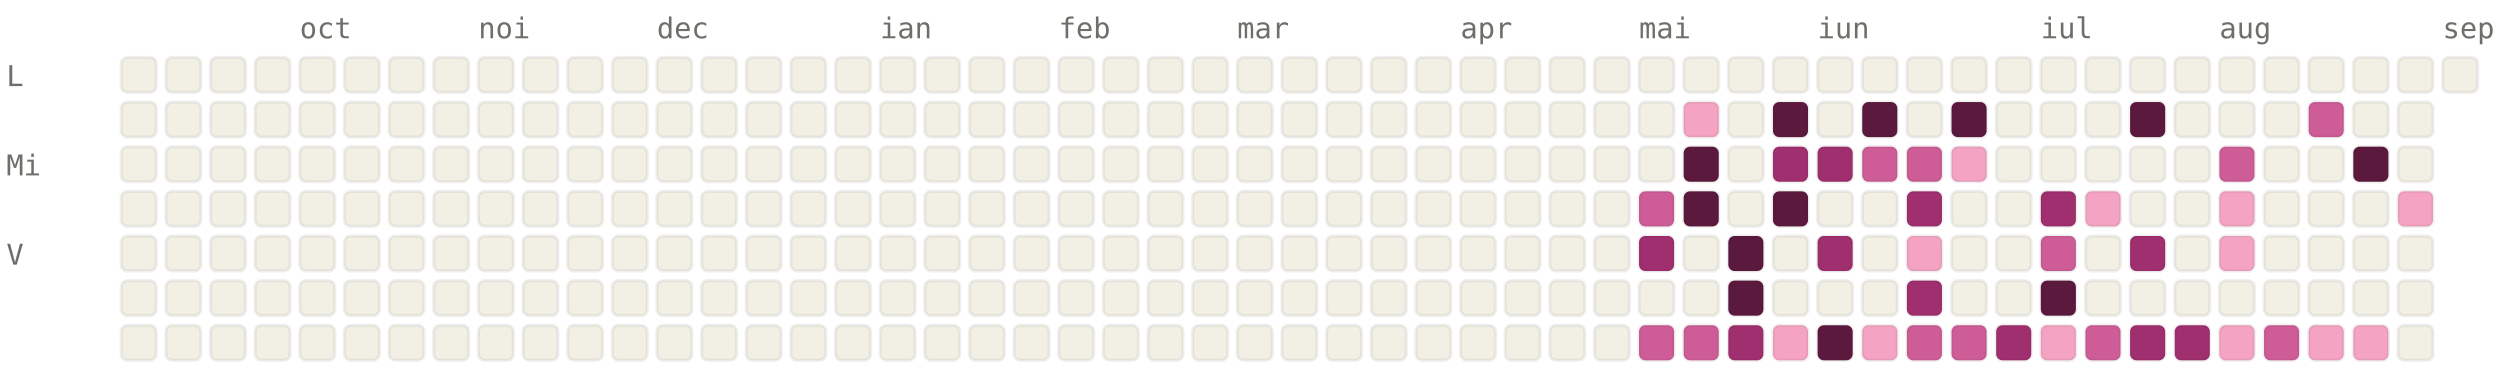
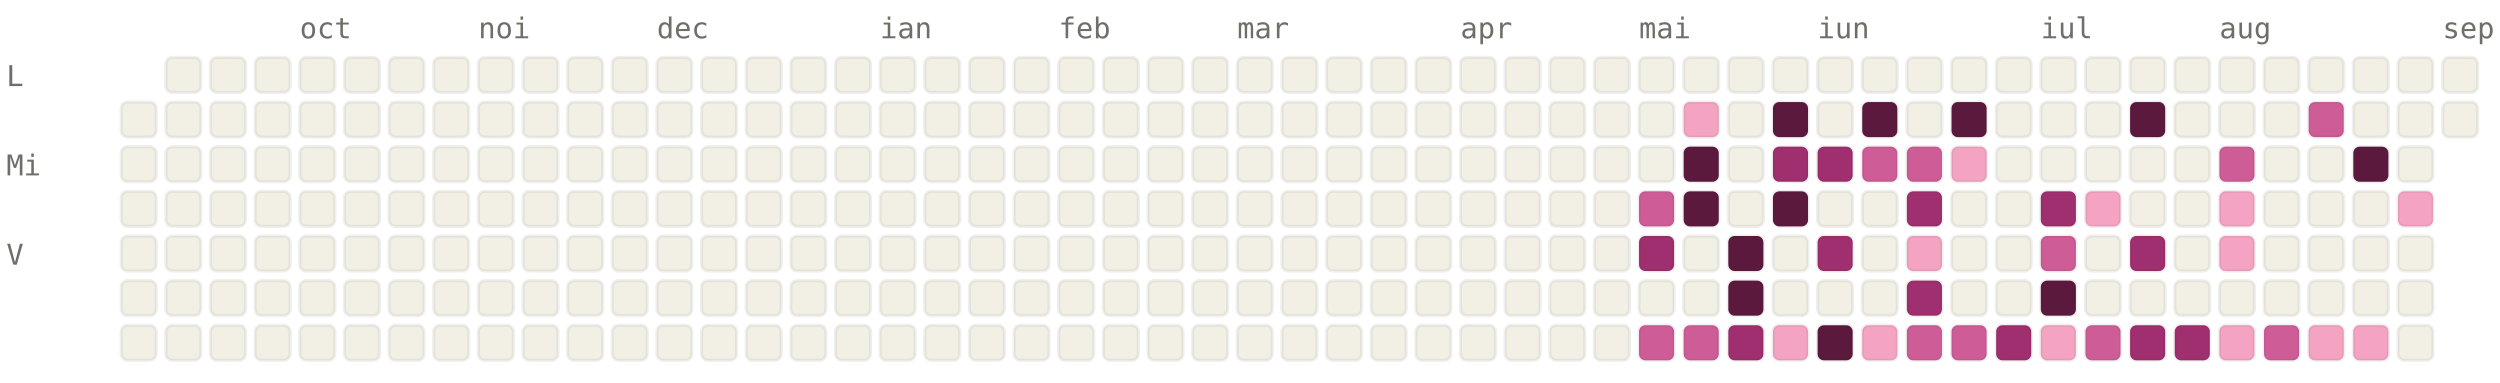
<svg xmlns="http://www.w3.org/2000/svg" viewBox="0 0 784 120" width="784" height="120" font-family="ui-monospace, SFMono-Regular, Menlo, monospace" font-size="9">
  <style>.l0{fill:#F2F0E5;stroke:rgba(0,0,0,0.06)}.l1{fill:#F4A4C2;stroke:rgba(0,0,0,0.06)}.l2{fill:#CE5D97;stroke:rgba(0,0,0,0.06)}.l3{fill:#A02F6F;stroke:rgba(0,0,0,0.06)}.l4{fill:#5C193E;stroke:rgba(0,0,0,0.06)}.lbl{fill:#6F6E69}@media (prefers-color-scheme: dark){.l0{fill:#1C1B1A;stroke:rgba(255,255,255,0.04)}.l1{fill:#451033;stroke:rgba(255,255,255,0.04)}.l2{fill:#751F4F;stroke:rgba(255,255,255,0.04)}.l3{fill:#CE5D97;stroke:rgba(255,255,255,0.04)}.l4{fill:#F4A4C2;stroke:rgba(255,255,255,0.04)}.lbl{fill:#878580}}</style>
  <text x="94" y="12" class="lbl">oct</text>
  <text x="150" y="12" class="lbl">noi</text>
  <text x="206" y="12" class="lbl">dec</text>
  <text x="276" y="12" class="lbl">ian</text>
  <text x="332" y="12" class="lbl">feb</text>
  <text x="388" y="12" class="lbl">mar</text>
  <text x="458" y="12" class="lbl">apr</text>
  <text x="514" y="12" class="lbl">mai</text>
  <text x="570" y="12" class="lbl">iun</text>
  <text x="640" y="12" class="lbl">iul</text>
  <text x="696" y="12" class="lbl">aug</text>
  <text x="766" y="12" class="lbl">sep</text>
  <text x="2" y="27" class="lbl">L</text>
  <text x="2" y="55" class="lbl">Mi</text>
  <text x="2" y="83" class="lbl">V</text>
-   <rect x="38" y="18" width="11" height="11" rx="2" ry="2" class="l0" />
  <rect x="38" y="32" width="11" height="11" rx="2" ry="2" class="l0" />
  <rect x="38" y="46" width="11" height="11" rx="2" ry="2" class="l0" />
  <rect x="38" y="60" width="11" height="11" rx="2" ry="2" class="l0" />
  <rect x="38" y="74" width="11" height="11" rx="2" ry="2" class="l0" />
  <rect x="38" y="88" width="11" height="11" rx="2" ry="2" class="l0" />
  <rect x="38" y="102" width="11" height="11" rx="2" ry="2" class="l0" />
  <rect x="52" y="18" width="11" height="11" rx="2" ry="2" class="l0" />
  <rect x="52" y="32" width="11" height="11" rx="2" ry="2" class="l0" />
  <rect x="52" y="46" width="11" height="11" rx="2" ry="2" class="l0" />
  <rect x="52" y="60" width="11" height="11" rx="2" ry="2" class="l0" />
  <rect x="52" y="74" width="11" height="11" rx="2" ry="2" class="l0" />
  <rect x="52" y="88" width="11" height="11" rx="2" ry="2" class="l0" />
  <rect x="52" y="102" width="11" height="11" rx="2" ry="2" class="l0" />
  <rect x="66" y="18" width="11" height="11" rx="2" ry="2" class="l0" />
  <rect x="66" y="32" width="11" height="11" rx="2" ry="2" class="l0" />
  <rect x="66" y="46" width="11" height="11" rx="2" ry="2" class="l0" />
  <rect x="66" y="60" width="11" height="11" rx="2" ry="2" class="l0" />
  <rect x="66" y="74" width="11" height="11" rx="2" ry="2" class="l0" />
  <rect x="66" y="88" width="11" height="11" rx="2" ry="2" class="l0" />
  <rect x="66" y="102" width="11" height="11" rx="2" ry="2" class="l0" />
  <rect x="80" y="18" width="11" height="11" rx="2" ry="2" class="l0" />
  <rect x="80" y="32" width="11" height="11" rx="2" ry="2" class="l0" />
  <rect x="80" y="46" width="11" height="11" rx="2" ry="2" class="l0" />
  <rect x="80" y="60" width="11" height="11" rx="2" ry="2" class="l0" />
  <rect x="80" y="74" width="11" height="11" rx="2" ry="2" class="l0" />
  <rect x="80" y="88" width="11" height="11" rx="2" ry="2" class="l0" />
  <rect x="80" y="102" width="11" height="11" rx="2" ry="2" class="l0" />
  <rect x="94" y="18" width="11" height="11" rx="2" ry="2" class="l0" />
  <rect x="94" y="32" width="11" height="11" rx="2" ry="2" class="l0" />
  <rect x="94" y="46" width="11" height="11" rx="2" ry="2" class="l0" />
  <rect x="94" y="60" width="11" height="11" rx="2" ry="2" class="l0" />
  <rect x="94" y="74" width="11" height="11" rx="2" ry="2" class="l0" />
  <rect x="94" y="88" width="11" height="11" rx="2" ry="2" class="l0" />
  <rect x="94" y="102" width="11" height="11" rx="2" ry="2" class="l0" />
  <rect x="108" y="18" width="11" height="11" rx="2" ry="2" class="l0" />
  <rect x="108" y="32" width="11" height="11" rx="2" ry="2" class="l0" />
  <rect x="108" y="46" width="11" height="11" rx="2" ry="2" class="l0" />
  <rect x="108" y="60" width="11" height="11" rx="2" ry="2" class="l0" />
  <rect x="108" y="74" width="11" height="11" rx="2" ry="2" class="l0" />
  <rect x="108" y="88" width="11" height="11" rx="2" ry="2" class="l0" />
  <rect x="108" y="102" width="11" height="11" rx="2" ry="2" class="l0" />
  <rect x="122" y="18" width="11" height="11" rx="2" ry="2" class="l0" />
  <rect x="122" y="32" width="11" height="11" rx="2" ry="2" class="l0" />
  <rect x="122" y="46" width="11" height="11" rx="2" ry="2" class="l0" />
  <rect x="122" y="60" width="11" height="11" rx="2" ry="2" class="l0" />
  <rect x="122" y="74" width="11" height="11" rx="2" ry="2" class="l0" />
  <rect x="122" y="88" width="11" height="11" rx="2" ry="2" class="l0" />
  <rect x="122" y="102" width="11" height="11" rx="2" ry="2" class="l0" />
  <rect x="136" y="18" width="11" height="11" rx="2" ry="2" class="l0" />
  <rect x="136" y="32" width="11" height="11" rx="2" ry="2" class="l0" />
  <rect x="136" y="46" width="11" height="11" rx="2" ry="2" class="l0" />
  <rect x="136" y="60" width="11" height="11" rx="2" ry="2" class="l0" />
  <rect x="136" y="74" width="11" height="11" rx="2" ry="2" class="l0" />
  <rect x="136" y="88" width="11" height="11" rx="2" ry="2" class="l0" />
  <rect x="136" y="102" width="11" height="11" rx="2" ry="2" class="l0" />
  <rect x="150" y="18" width="11" height="11" rx="2" ry="2" class="l0" />
  <rect x="150" y="32" width="11" height="11" rx="2" ry="2" class="l0" />
  <rect x="150" y="46" width="11" height="11" rx="2" ry="2" class="l0" />
  <rect x="150" y="60" width="11" height="11" rx="2" ry="2" class="l0" />
  <rect x="150" y="74" width="11" height="11" rx="2" ry="2" class="l0" />
  <rect x="150" y="88" width="11" height="11" rx="2" ry="2" class="l0" />
  <rect x="150" y="102" width="11" height="11" rx="2" ry="2" class="l0" />
  <rect x="164" y="18" width="11" height="11" rx="2" ry="2" class="l0" />
  <rect x="164" y="32" width="11" height="11" rx="2" ry="2" class="l0" />
  <rect x="164" y="46" width="11" height="11" rx="2" ry="2" class="l0" />
  <rect x="164" y="60" width="11" height="11" rx="2" ry="2" class="l0" />
  <rect x="164" y="74" width="11" height="11" rx="2" ry="2" class="l0" />
  <rect x="164" y="88" width="11" height="11" rx="2" ry="2" class="l0" />
  <rect x="164" y="102" width="11" height="11" rx="2" ry="2" class="l0" />
  <rect x="178" y="18" width="11" height="11" rx="2" ry="2" class="l0" />
  <rect x="178" y="32" width="11" height="11" rx="2" ry="2" class="l0" />
  <rect x="178" y="46" width="11" height="11" rx="2" ry="2" class="l0" />
  <rect x="178" y="60" width="11" height="11" rx="2" ry="2" class="l0" />
  <rect x="178" y="74" width="11" height="11" rx="2" ry="2" class="l0" />
  <rect x="178" y="88" width="11" height="11" rx="2" ry="2" class="l0" />
  <rect x="178" y="102" width="11" height="11" rx="2" ry="2" class="l0" />
  <rect x="192" y="18" width="11" height="11" rx="2" ry="2" class="l0" />
  <rect x="192" y="32" width="11" height="11" rx="2" ry="2" class="l0" />
  <rect x="192" y="46" width="11" height="11" rx="2" ry="2" class="l0" />
  <rect x="192" y="60" width="11" height="11" rx="2" ry="2" class="l0" />
  <rect x="192" y="74" width="11" height="11" rx="2" ry="2" class="l0" />
  <rect x="192" y="88" width="11" height="11" rx="2" ry="2" class="l0" />
  <rect x="192" y="102" width="11" height="11" rx="2" ry="2" class="l0" />
  <rect x="206" y="18" width="11" height="11" rx="2" ry="2" class="l0" />
  <rect x="206" y="32" width="11" height="11" rx="2" ry="2" class="l0" />
  <rect x="206" y="46" width="11" height="11" rx="2" ry="2" class="l0" />
  <rect x="206" y="60" width="11" height="11" rx="2" ry="2" class="l0" />
  <rect x="206" y="74" width="11" height="11" rx="2" ry="2" class="l0" />
  <rect x="206" y="88" width="11" height="11" rx="2" ry="2" class="l0" />
  <rect x="206" y="102" width="11" height="11" rx="2" ry="2" class="l0" />
  <rect x="220" y="18" width="11" height="11" rx="2" ry="2" class="l0" />
  <rect x="220" y="32" width="11" height="11" rx="2" ry="2" class="l0" />
  <rect x="220" y="46" width="11" height="11" rx="2" ry="2" class="l0" />
  <rect x="220" y="60" width="11" height="11" rx="2" ry="2" class="l0" />
  <rect x="220" y="74" width="11" height="11" rx="2" ry="2" class="l0" />
  <rect x="220" y="88" width="11" height="11" rx="2" ry="2" class="l0" />
  <rect x="220" y="102" width="11" height="11" rx="2" ry="2" class="l0" />
  <rect x="234" y="18" width="11" height="11" rx="2" ry="2" class="l0" />
  <rect x="234" y="32" width="11" height="11" rx="2" ry="2" class="l0" />
  <rect x="234" y="46" width="11" height="11" rx="2" ry="2" class="l0" />
  <rect x="234" y="60" width="11" height="11" rx="2" ry="2" class="l0" />
  <rect x="234" y="74" width="11" height="11" rx="2" ry="2" class="l0" />
  <rect x="234" y="88" width="11" height="11" rx="2" ry="2" class="l0" />
  <rect x="234" y="102" width="11" height="11" rx="2" ry="2" class="l0" />
  <rect x="248" y="18" width="11" height="11" rx="2" ry="2" class="l0" />
  <rect x="248" y="32" width="11" height="11" rx="2" ry="2" class="l0" />
  <rect x="248" y="46" width="11" height="11" rx="2" ry="2" class="l0" />
  <rect x="248" y="60" width="11" height="11" rx="2" ry="2" class="l0" />
  <rect x="248" y="74" width="11" height="11" rx="2" ry="2" class="l0" />
  <rect x="248" y="88" width="11" height="11" rx="2" ry="2" class="l0" />
  <rect x="248" y="102" width="11" height="11" rx="2" ry="2" class="l0" />
  <rect x="262" y="18" width="11" height="11" rx="2" ry="2" class="l0" />
  <rect x="262" y="32" width="11" height="11" rx="2" ry="2" class="l0" />
  <rect x="262" y="46" width="11" height="11" rx="2" ry="2" class="l0" />
  <rect x="262" y="60" width="11" height="11" rx="2" ry="2" class="l0" />
  <rect x="262" y="74" width="11" height="11" rx="2" ry="2" class="l0" />
  <rect x="262" y="88" width="11" height="11" rx="2" ry="2" class="l0" />
  <rect x="262" y="102" width="11" height="11" rx="2" ry="2" class="l0" />
  <rect x="276" y="18" width="11" height="11" rx="2" ry="2" class="l0" />
  <rect x="276" y="32" width="11" height="11" rx="2" ry="2" class="l0" />
  <rect x="276" y="46" width="11" height="11" rx="2" ry="2" class="l0" />
  <rect x="276" y="60" width="11" height="11" rx="2" ry="2" class="l0" />
  <rect x="276" y="74" width="11" height="11" rx="2" ry="2" class="l0" />
  <rect x="276" y="88" width="11" height="11" rx="2" ry="2" class="l0" />
  <rect x="276" y="102" width="11" height="11" rx="2" ry="2" class="l0" />
  <rect x="290" y="18" width="11" height="11" rx="2" ry="2" class="l0" />
  <rect x="290" y="32" width="11" height="11" rx="2" ry="2" class="l0" />
  <rect x="290" y="46" width="11" height="11" rx="2" ry="2" class="l0" />
  <rect x="290" y="60" width="11" height="11" rx="2" ry="2" class="l0" />
  <rect x="290" y="74" width="11" height="11" rx="2" ry="2" class="l0" />
  <rect x="290" y="88" width="11" height="11" rx="2" ry="2" class="l0" />
  <rect x="290" y="102" width="11" height="11" rx="2" ry="2" class="l0" />
  <rect x="304" y="18" width="11" height="11" rx="2" ry="2" class="l0" />
  <rect x="304" y="32" width="11" height="11" rx="2" ry="2" class="l0" />
  <rect x="304" y="46" width="11" height="11" rx="2" ry="2" class="l0" />
  <rect x="304" y="60" width="11" height="11" rx="2" ry="2" class="l0" />
  <rect x="304" y="74" width="11" height="11" rx="2" ry="2" class="l0" />
  <rect x="304" y="88" width="11" height="11" rx="2" ry="2" class="l0" />
  <rect x="304" y="102" width="11" height="11" rx="2" ry="2" class="l0" />
  <rect x="318" y="18" width="11" height="11" rx="2" ry="2" class="l0" />
  <rect x="318" y="32" width="11" height="11" rx="2" ry="2" class="l0" />
  <rect x="318" y="46" width="11" height="11" rx="2" ry="2" class="l0" />
  <rect x="318" y="60" width="11" height="11" rx="2" ry="2" class="l0" />
  <rect x="318" y="74" width="11" height="11" rx="2" ry="2" class="l0" />
  <rect x="318" y="88" width="11" height="11" rx="2" ry="2" class="l0" />
  <rect x="318" y="102" width="11" height="11" rx="2" ry="2" class="l0" />
  <rect x="332" y="18" width="11" height="11" rx="2" ry="2" class="l0" />
  <rect x="332" y="32" width="11" height="11" rx="2" ry="2" class="l0" />
  <rect x="332" y="46" width="11" height="11" rx="2" ry="2" class="l0" />
  <rect x="332" y="60" width="11" height="11" rx="2" ry="2" class="l0" />
  <rect x="332" y="74" width="11" height="11" rx="2" ry="2" class="l0" />
  <rect x="332" y="88" width="11" height="11" rx="2" ry="2" class="l0" />
  <rect x="332" y="102" width="11" height="11" rx="2" ry="2" class="l0" />
  <rect x="346" y="18" width="11" height="11" rx="2" ry="2" class="l0" />
  <rect x="346" y="32" width="11" height="11" rx="2" ry="2" class="l0" />
  <rect x="346" y="46" width="11" height="11" rx="2" ry="2" class="l0" />
  <rect x="346" y="60" width="11" height="11" rx="2" ry="2" class="l0" />
  <rect x="346" y="74" width="11" height="11" rx="2" ry="2" class="l0" />
  <rect x="346" y="88" width="11" height="11" rx="2" ry="2" class="l0" />
  <rect x="346" y="102" width="11" height="11" rx="2" ry="2" class="l0" />
  <rect x="360" y="18" width="11" height="11" rx="2" ry="2" class="l0" />
  <rect x="360" y="32" width="11" height="11" rx="2" ry="2" class="l0" />
  <rect x="360" y="46" width="11" height="11" rx="2" ry="2" class="l0" />
  <rect x="360" y="60" width="11" height="11" rx="2" ry="2" class="l0" />
  <rect x="360" y="74" width="11" height="11" rx="2" ry="2" class="l0" />
  <rect x="360" y="88" width="11" height="11" rx="2" ry="2" class="l0" />
  <rect x="360" y="102" width="11" height="11" rx="2" ry="2" class="l0" />
  <rect x="374" y="18" width="11" height="11" rx="2" ry="2" class="l0" />
  <rect x="374" y="32" width="11" height="11" rx="2" ry="2" class="l0" />
  <rect x="374" y="46" width="11" height="11" rx="2" ry="2" class="l0" />
  <rect x="374" y="60" width="11" height="11" rx="2" ry="2" class="l0" />
  <rect x="374" y="74" width="11" height="11" rx="2" ry="2" class="l0" />
  <rect x="374" y="88" width="11" height="11" rx="2" ry="2" class="l0" />
  <rect x="374" y="102" width="11" height="11" rx="2" ry="2" class="l0" />
  <rect x="388" y="18" width="11" height="11" rx="2" ry="2" class="l0" />
  <rect x="388" y="32" width="11" height="11" rx="2" ry="2" class="l0" />
  <rect x="388" y="46" width="11" height="11" rx="2" ry="2" class="l0" />
  <rect x="388" y="60" width="11" height="11" rx="2" ry="2" class="l0" />
  <rect x="388" y="74" width="11" height="11" rx="2" ry="2" class="l0" />
  <rect x="388" y="88" width="11" height="11" rx="2" ry="2" class="l0" />
  <rect x="388" y="102" width="11" height="11" rx="2" ry="2" class="l0" />
  <rect x="402" y="18" width="11" height="11" rx="2" ry="2" class="l0" />
  <rect x="402" y="32" width="11" height="11" rx="2" ry="2" class="l0" />
  <rect x="402" y="46" width="11" height="11" rx="2" ry="2" class="l0" />
  <rect x="402" y="60" width="11" height="11" rx="2" ry="2" class="l0" />
  <rect x="402" y="74" width="11" height="11" rx="2" ry="2" class="l0" />
  <rect x="402" y="88" width="11" height="11" rx="2" ry="2" class="l0" />
  <rect x="402" y="102" width="11" height="11" rx="2" ry="2" class="l0" />
  <rect x="416" y="18" width="11" height="11" rx="2" ry="2" class="l0" />
  <rect x="416" y="32" width="11" height="11" rx="2" ry="2" class="l0" />
  <rect x="416" y="46" width="11" height="11" rx="2" ry="2" class="l0" />
  <rect x="416" y="60" width="11" height="11" rx="2" ry="2" class="l0" />
  <rect x="416" y="74" width="11" height="11" rx="2" ry="2" class="l0" />
  <rect x="416" y="88" width="11" height="11" rx="2" ry="2" class="l0" />
  <rect x="416" y="102" width="11" height="11" rx="2" ry="2" class="l0" />
  <rect x="430" y="18" width="11" height="11" rx="2" ry="2" class="l0" />
  <rect x="430" y="32" width="11" height="11" rx="2" ry="2" class="l0" />
  <rect x="430" y="46" width="11" height="11" rx="2" ry="2" class="l0" />
  <rect x="430" y="60" width="11" height="11" rx="2" ry="2" class="l0" />
  <rect x="430" y="74" width="11" height="11" rx="2" ry="2" class="l0" />
  <rect x="430" y="88" width="11" height="11" rx="2" ry="2" class="l0" />
  <rect x="430" y="102" width="11" height="11" rx="2" ry="2" class="l0" />
  <rect x="444" y="18" width="11" height="11" rx="2" ry="2" class="l0" />
  <rect x="444" y="32" width="11" height="11" rx="2" ry="2" class="l0" />
  <rect x="444" y="46" width="11" height="11" rx="2" ry="2" class="l0" />
  <rect x="444" y="60" width="11" height="11" rx="2" ry="2" class="l0" />
  <rect x="444" y="74" width="11" height="11" rx="2" ry="2" class="l0" />
  <rect x="444" y="88" width="11" height="11" rx="2" ry="2" class="l0" />
  <rect x="444" y="102" width="11" height="11" rx="2" ry="2" class="l0" />
  <rect x="458" y="18" width="11" height="11" rx="2" ry="2" class="l0" />
  <rect x="458" y="32" width="11" height="11" rx="2" ry="2" class="l0" />
  <rect x="458" y="46" width="11" height="11" rx="2" ry="2" class="l0" />
  <rect x="458" y="60" width="11" height="11" rx="2" ry="2" class="l0" />
  <rect x="458" y="74" width="11" height="11" rx="2" ry="2" class="l0" />
  <rect x="458" y="88" width="11" height="11" rx="2" ry="2" class="l0" />
  <rect x="458" y="102" width="11" height="11" rx="2" ry="2" class="l0" />
  <rect x="472" y="18" width="11" height="11" rx="2" ry="2" class="l0" />
  <rect x="472" y="32" width="11" height="11" rx="2" ry="2" class="l0" />
  <rect x="472" y="46" width="11" height="11" rx="2" ry="2" class="l0" />
  <rect x="472" y="60" width="11" height="11" rx="2" ry="2" class="l0" />
  <rect x="472" y="74" width="11" height="11" rx="2" ry="2" class="l0" />
  <rect x="472" y="88" width="11" height="11" rx="2" ry="2" class="l0" />
  <rect x="472" y="102" width="11" height="11" rx="2" ry="2" class="l0" />
  <rect x="486" y="18" width="11" height="11" rx="2" ry="2" class="l0" />
  <rect x="486" y="32" width="11" height="11" rx="2" ry="2" class="l0" />
  <rect x="486" y="46" width="11" height="11" rx="2" ry="2" class="l0" />
  <rect x="486" y="60" width="11" height="11" rx="2" ry="2" class="l0" />
  <rect x="486" y="74" width="11" height="11" rx="2" ry="2" class="l0" />
  <rect x="486" y="88" width="11" height="11" rx="2" ry="2" class="l0" />
  <rect x="486" y="102" width="11" height="11" rx="2" ry="2" class="l0" />
  <rect x="500" y="18" width="11" height="11" rx="2" ry="2" class="l0" />
  <rect x="500" y="32" width="11" height="11" rx="2" ry="2" class="l0" />
  <rect x="500" y="46" width="11" height="11" rx="2" ry="2" class="l0" />
  <rect x="500" y="60" width="11" height="11" rx="2" ry="2" class="l0" />
  <rect x="500" y="74" width="11" height="11" rx="2" ry="2" class="l0" />
  <rect x="500" y="88" width="11" height="11" rx="2" ry="2" class="l0" />
  <rect x="500" y="102" width="11" height="11" rx="2" ry="2" class="l0" />
  <rect x="514" y="18" width="11" height="11" rx="2" ry="2" class="l0" />
  <rect x="514" y="32" width="11" height="11" rx="2" ry="2" class="l0" />
  <rect x="514" y="46" width="11" height="11" rx="2" ry="2" class="l0" />
  <rect x="514" y="60" width="11" height="11" rx="2" ry="2" class="l2" />
  <rect x="514" y="74" width="11" height="11" rx="2" ry="2" class="l3" />
  <rect x="514" y="88" width="11" height="11" rx="2" ry="2" class="l0" />
  <rect x="514" y="102" width="11" height="11" rx="2" ry="2" class="l2" />
  <rect x="528" y="18" width="11" height="11" rx="2" ry="2" class="l0" />
  <rect x="528" y="32" width="11" height="11" rx="2" ry="2" class="l1" />
  <rect x="528" y="46" width="11" height="11" rx="2" ry="2" class="l4" />
  <rect x="528" y="60" width="11" height="11" rx="2" ry="2" class="l4" />
  <rect x="528" y="74" width="11" height="11" rx="2" ry="2" class="l0" />
  <rect x="528" y="88" width="11" height="11" rx="2" ry="2" class="l0" />
  <rect x="528" y="102" width="11" height="11" rx="2" ry="2" class="l2" />
  <rect x="542" y="18" width="11" height="11" rx="2" ry="2" class="l0" />
  <rect x="542" y="32" width="11" height="11" rx="2" ry="2" class="l0" />
  <rect x="542" y="46" width="11" height="11" rx="2" ry="2" class="l0" />
  <rect x="542" y="60" width="11" height="11" rx="2" ry="2" class="l0" />
  <rect x="542" y="74" width="11" height="11" rx="2" ry="2" class="l4" />
  <rect x="542" y="88" width="11" height="11" rx="2" ry="2" class="l4" />
  <rect x="542" y="102" width="11" height="11" rx="2" ry="2" class="l3" />
  <rect x="556" y="18" width="11" height="11" rx="2" ry="2" class="l0" />
  <rect x="556" y="32" width="11" height="11" rx="2" ry="2" class="l4" />
  <rect x="556" y="46" width="11" height="11" rx="2" ry="2" class="l3" />
  <rect x="556" y="60" width="11" height="11" rx="2" ry="2" class="l4" />
  <rect x="556" y="74" width="11" height="11" rx="2" ry="2" class="l0" />
  <rect x="556" y="88" width="11" height="11" rx="2" ry="2" class="l0" />
  <rect x="556" y="102" width="11" height="11" rx="2" ry="2" class="l1" />
  <rect x="570" y="18" width="11" height="11" rx="2" ry="2" class="l0" />
  <rect x="570" y="32" width="11" height="11" rx="2" ry="2" class="l0" />
  <rect x="570" y="46" width="11" height="11" rx="2" ry="2" class="l3" />
  <rect x="570" y="60" width="11" height="11" rx="2" ry="2" class="l0" />
  <rect x="570" y="74" width="11" height="11" rx="2" ry="2" class="l3" />
  <rect x="570" y="88" width="11" height="11" rx="2" ry="2" class="l0" />
  <rect x="570" y="102" width="11" height="11" rx="2" ry="2" class="l4" />
  <rect x="584" y="18" width="11" height="11" rx="2" ry="2" class="l0" />
  <rect x="584" y="32" width="11" height="11" rx="2" ry="2" class="l4" />
  <rect x="584" y="46" width="11" height="11" rx="2" ry="2" class="l2" />
  <rect x="584" y="60" width="11" height="11" rx="2" ry="2" class="l0" />
  <rect x="584" y="74" width="11" height="11" rx="2" ry="2" class="l0" />
  <rect x="584" y="88" width="11" height="11" rx="2" ry="2" class="l0" />
  <rect x="584" y="102" width="11" height="11" rx="2" ry="2" class="l1" />
  <rect x="598" y="18" width="11" height="11" rx="2" ry="2" class="l0" />
  <rect x="598" y="32" width="11" height="11" rx="2" ry="2" class="l0" />
  <rect x="598" y="46" width="11" height="11" rx="2" ry="2" class="l2" />
  <rect x="598" y="60" width="11" height="11" rx="2" ry="2" class="l3" />
  <rect x="598" y="74" width="11" height="11" rx="2" ry="2" class="l1" />
  <rect x="598" y="88" width="11" height="11" rx="2" ry="2" class="l3" />
  <rect x="598" y="102" width="11" height="11" rx="2" ry="2" class="l2" />
  <rect x="612" y="18" width="11" height="11" rx="2" ry="2" class="l0" />
  <rect x="612" y="32" width="11" height="11" rx="2" ry="2" class="l4" />
  <rect x="612" y="46" width="11" height="11" rx="2" ry="2" class="l1" />
  <rect x="612" y="60" width="11" height="11" rx="2" ry="2" class="l0" />
  <rect x="612" y="74" width="11" height="11" rx="2" ry="2" class="l0" />
  <rect x="612" y="88" width="11" height="11" rx="2" ry="2" class="l0" />
  <rect x="612" y="102" width="11" height="11" rx="2" ry="2" class="l2" />
  <rect x="626" y="18" width="11" height="11" rx="2" ry="2" class="l0" />
  <rect x="626" y="32" width="11" height="11" rx="2" ry="2" class="l0" />
  <rect x="626" y="46" width="11" height="11" rx="2" ry="2" class="l0" />
  <rect x="626" y="60" width="11" height="11" rx="2" ry="2" class="l0" />
  <rect x="626" y="74" width="11" height="11" rx="2" ry="2" class="l0" />
  <rect x="626" y="88" width="11" height="11" rx="2" ry="2" class="l0" />
  <rect x="626" y="102" width="11" height="11" rx="2" ry="2" class="l3" />
  <rect x="640" y="18" width="11" height="11" rx="2" ry="2" class="l0" />
  <rect x="640" y="32" width="11" height="11" rx="2" ry="2" class="l0" />
  <rect x="640" y="46" width="11" height="11" rx="2" ry="2" class="l0" />
  <rect x="640" y="60" width="11" height="11" rx="2" ry="2" class="l3" />
  <rect x="640" y="74" width="11" height="11" rx="2" ry="2" class="l2" />
  <rect x="640" y="88" width="11" height="11" rx="2" ry="2" class="l4" />
  <rect x="640" y="102" width="11" height="11" rx="2" ry="2" class="l1" />
  <rect x="654" y="18" width="11" height="11" rx="2" ry="2" class="l0" />
  <rect x="654" y="32" width="11" height="11" rx="2" ry="2" class="l0" />
  <rect x="654" y="46" width="11" height="11" rx="2" ry="2" class="l0" />
  <rect x="654" y="60" width="11" height="11" rx="2" ry="2" class="l1" />
  <rect x="654" y="74" width="11" height="11" rx="2" ry="2" class="l0" />
  <rect x="654" y="88" width="11" height="11" rx="2" ry="2" class="l0" />
  <rect x="654" y="102" width="11" height="11" rx="2" ry="2" class="l2" />
  <rect x="668" y="18" width="11" height="11" rx="2" ry="2" class="l0" />
  <rect x="668" y="32" width="11" height="11" rx="2" ry="2" class="l4" />
  <rect x="668" y="46" width="11" height="11" rx="2" ry="2" class="l0" />
  <rect x="668" y="60" width="11" height="11" rx="2" ry="2" class="l0" />
  <rect x="668" y="74" width="11" height="11" rx="2" ry="2" class="l3" />
  <rect x="668" y="88" width="11" height="11" rx="2" ry="2" class="l0" />
  <rect x="668" y="102" width="11" height="11" rx="2" ry="2" class="l3" />
  <rect x="682" y="18" width="11" height="11" rx="2" ry="2" class="l0" />
  <rect x="682" y="32" width="11" height="11" rx="2" ry="2" class="l0" />
  <rect x="682" y="46" width="11" height="11" rx="2" ry="2" class="l0" />
  <rect x="682" y="60" width="11" height="11" rx="2" ry="2" class="l0" />
  <rect x="682" y="74" width="11" height="11" rx="2" ry="2" class="l0" />
  <rect x="682" y="88" width="11" height="11" rx="2" ry="2" class="l0" />
  <rect x="682" y="102" width="11" height="11" rx="2" ry="2" class="l3" />
  <rect x="696" y="18" width="11" height="11" rx="2" ry="2" class="l0" />
  <rect x="696" y="32" width="11" height="11" rx="2" ry="2" class="l0" />
  <rect x="696" y="46" width="11" height="11" rx="2" ry="2" class="l2" />
  <rect x="696" y="60" width="11" height="11" rx="2" ry="2" class="l1" />
  <rect x="696" y="74" width="11" height="11" rx="2" ry="2" class="l1" />
  <rect x="696" y="88" width="11" height="11" rx="2" ry="2" class="l0" />
  <rect x="696" y="102" width="11" height="11" rx="2" ry="2" class="l1" />
  <rect x="710" y="18" width="11" height="11" rx="2" ry="2" class="l0" />
  <rect x="710" y="32" width="11" height="11" rx="2" ry="2" class="l0" />
  <rect x="710" y="46" width="11" height="11" rx="2" ry="2" class="l0" />
  <rect x="710" y="60" width="11" height="11" rx="2" ry="2" class="l0" />
  <rect x="710" y="74" width="11" height="11" rx="2" ry="2" class="l0" />
  <rect x="710" y="88" width="11" height="11" rx="2" ry="2" class="l0" />
  <rect x="710" y="102" width="11" height="11" rx="2" ry="2" class="l2" />
  <rect x="724" y="18" width="11" height="11" rx="2" ry="2" class="l0" />
  <rect x="724" y="32" width="11" height="11" rx="2" ry="2" class="l2" />
  <rect x="724" y="46" width="11" height="11" rx="2" ry="2" class="l0" />
  <rect x="724" y="60" width="11" height="11" rx="2" ry="2" class="l0" />
  <rect x="724" y="74" width="11" height="11" rx="2" ry="2" class="l0" />
  <rect x="724" y="88" width="11" height="11" rx="2" ry="2" class="l0" />
  <rect x="724" y="102" width="11" height="11" rx="2" ry="2" class="l1" />
  <rect x="738" y="18" width="11" height="11" rx="2" ry="2" class="l0" />
  <rect x="738" y="32" width="11" height="11" rx="2" ry="2" class="l0" />
  <rect x="738" y="46" width="11" height="11" rx="2" ry="2" class="l4" />
  <rect x="738" y="60" width="11" height="11" rx="2" ry="2" class="l0" />
  <rect x="738" y="74" width="11" height="11" rx="2" ry="2" class="l0" />
  <rect x="738" y="88" width="11" height="11" rx="2" ry="2" class="l0" />
  <rect x="738" y="102" width="11" height="11" rx="2" ry="2" class="l1" />
  <rect x="752" y="18" width="11" height="11" rx="2" ry="2" class="l0" />
  <rect x="752" y="32" width="11" height="11" rx="2" ry="2" class="l0" />
  <rect x="752" y="46" width="11" height="11" rx="2" ry="2" class="l0" />
  <rect x="752" y="60" width="11" height="11" rx="2" ry="2" class="l1" />
  <rect x="752" y="74" width="11" height="11" rx="2" ry="2" class="l0" />
  <rect x="752" y="88" width="11" height="11" rx="2" ry="2" class="l0" />
  <rect x="752" y="102" width="11" height="11" rx="2" ry="2" class="l0" />
  <rect x="766" y="18" width="11" height="11" rx="2" ry="2" class="l0" />
+   <rect x="766" y="32" width="11" height="11" rx="2" ry="2" class="l0" />
</svg>
